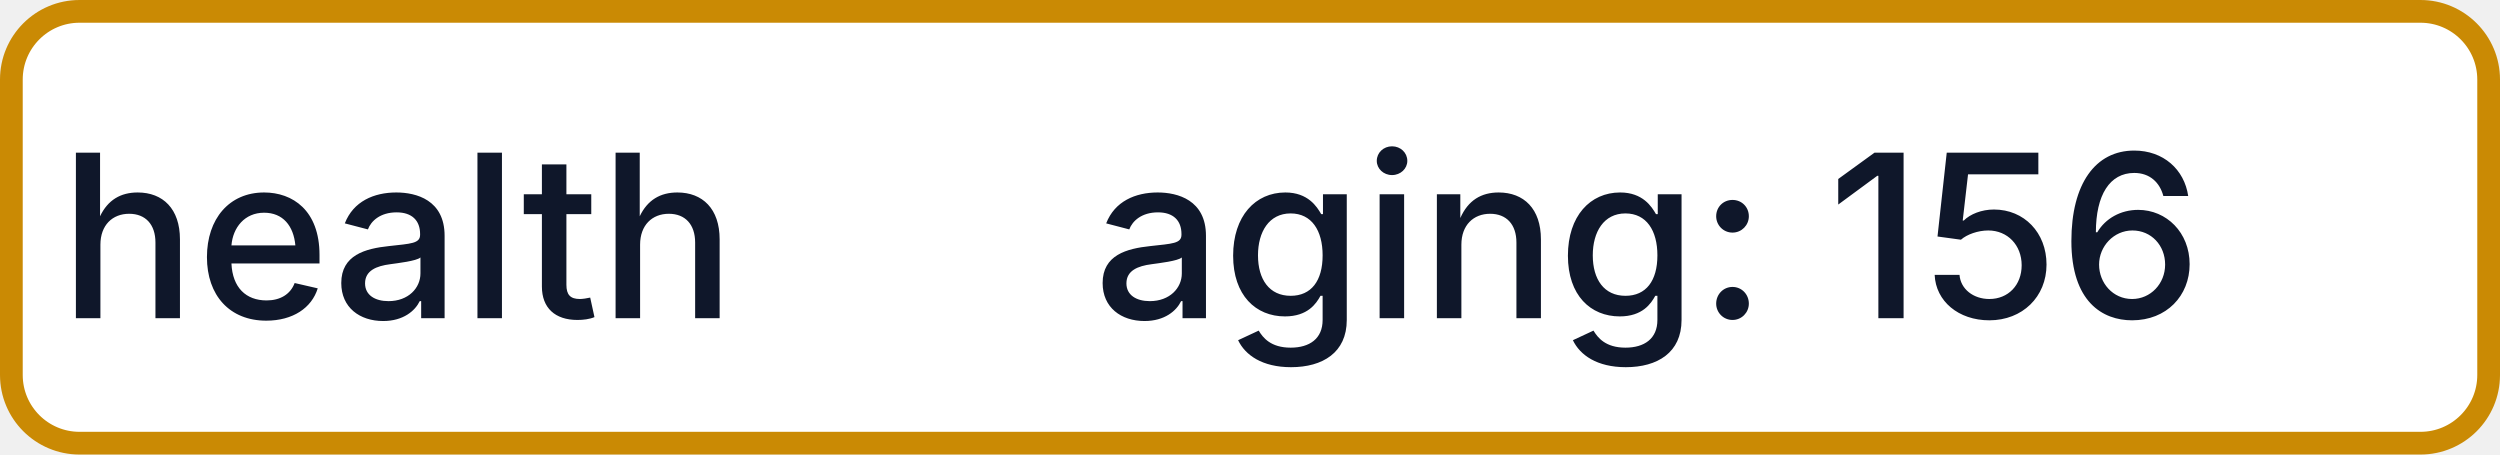
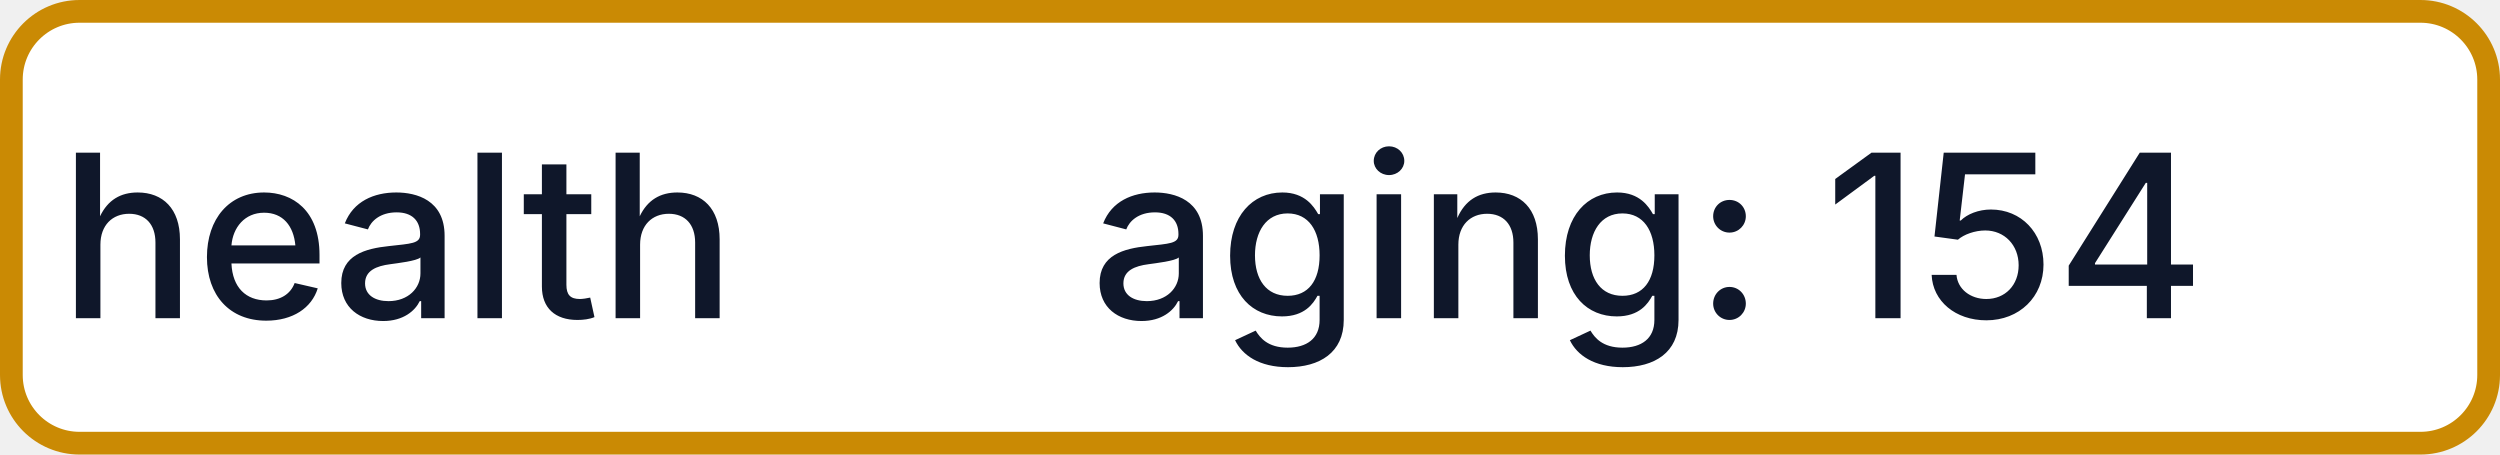
- <svg xmlns="http://www.w3.org/2000/svg" width="110" height="20" role="img" aria-label="health: aging: 156">
+ <svg xmlns="http://www.w3.org/2000/svg" width="110" height="20" role="img" aria-label="health: aging: 154">
  <rect x="0.5" y="0.5" width="109" height="19" rx="3" fill="#FFFFFF" stroke="#CA8A04" stroke-width="1" />
  <g fill="#0F172A" text-anchor="middle" font-family="-apple-system,BlinkMacSystemFont,Segoe UI,sans-serif" font-size="10" font-weight="500">
    <text x="17.5" y="14">health</text>
-     <text x="72.5" y="14" textLength="68" lengthAdjust="spacingAndGlyphs">aging: 156</text>
+     <text x="72.5" y="14" textLength="68" lengthAdjust="spacingAndGlyphs">aging: 154</text>
  </g>
</svg>
